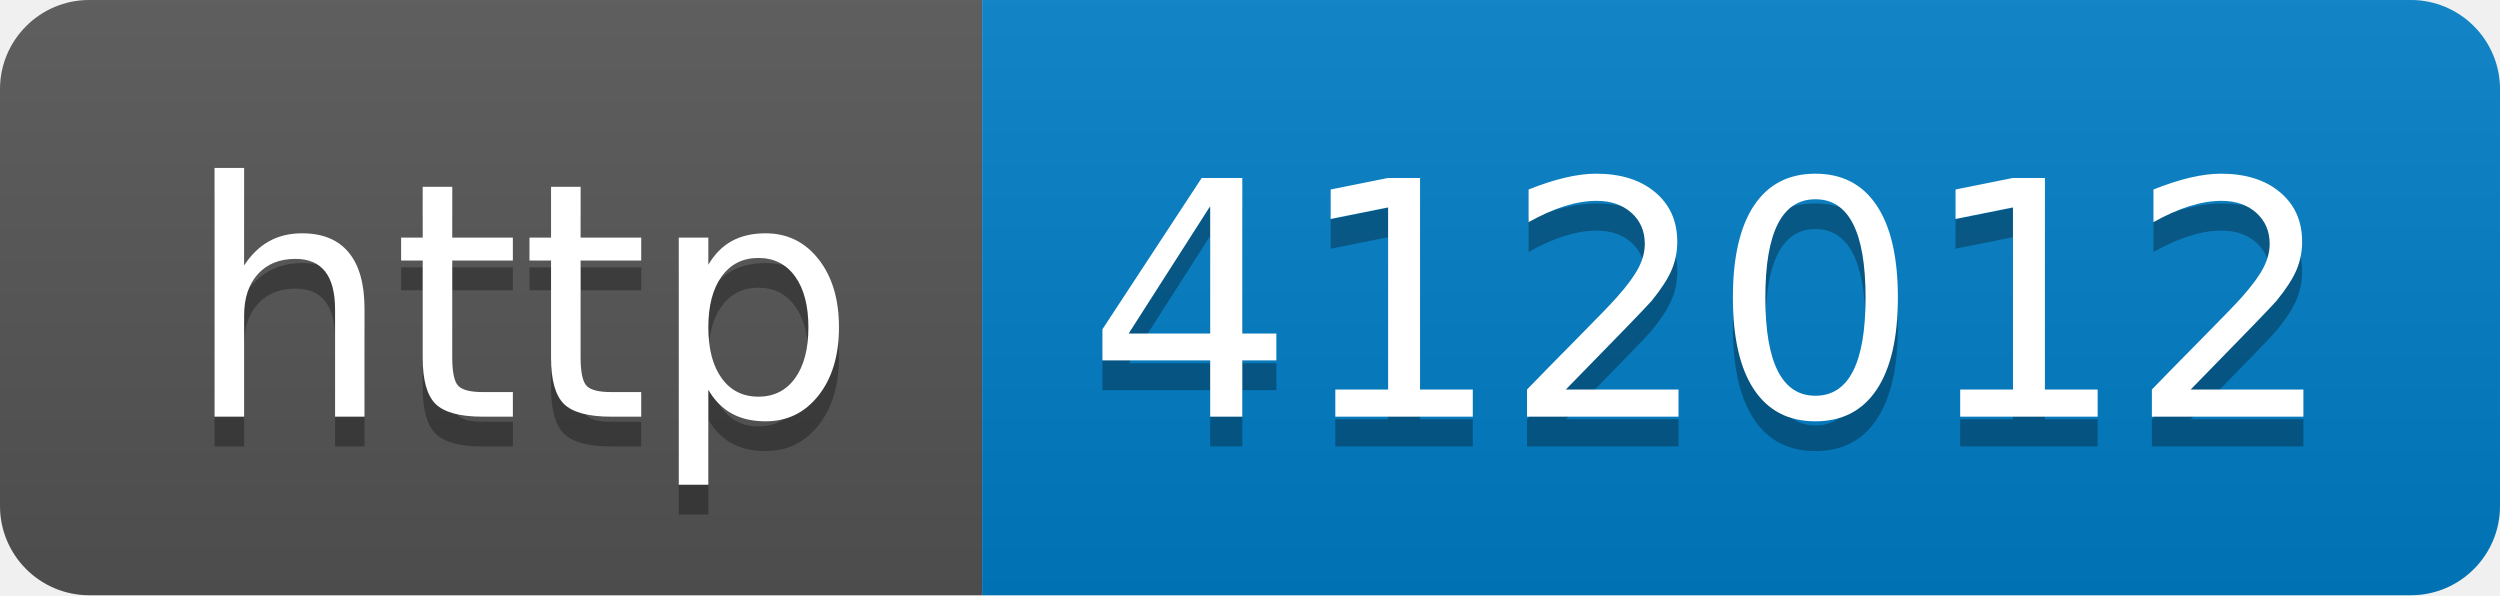
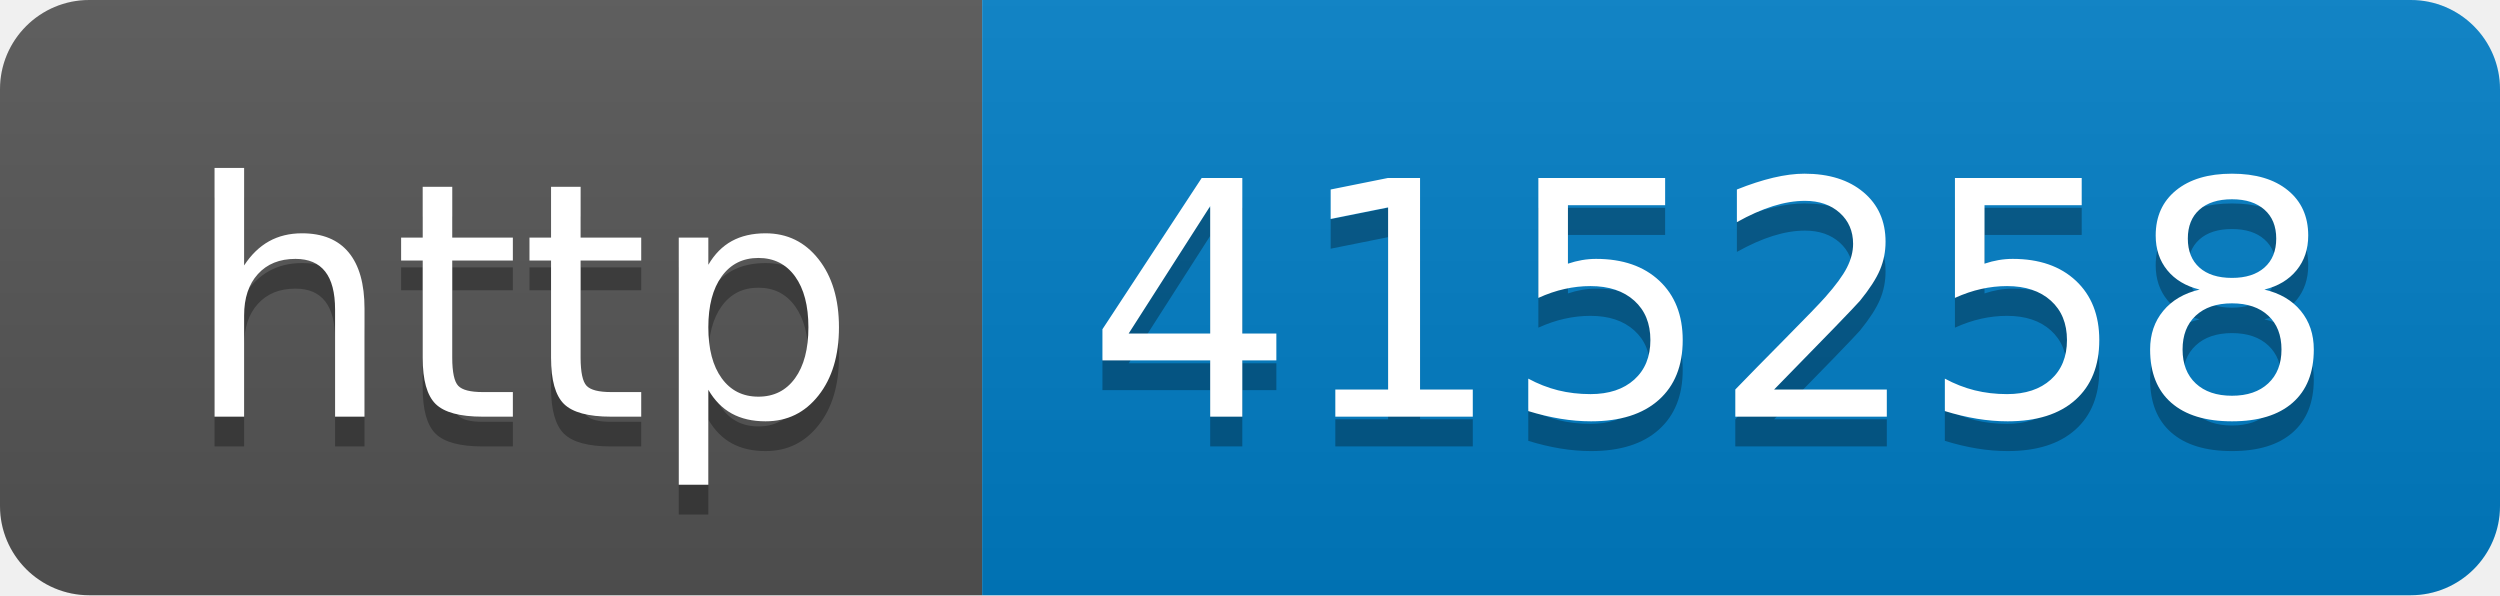
- <svg xmlns="http://www.w3.org/2000/svg" width="84" height="20" role="img" aria-label="http: 412012">
+ <svg xmlns="http://www.w3.org/2000/svg" width="84" height="20" role="img" aria-label="http: 415258">
  <linearGradient id="s" x2="0" y2="100%">
    <stop offset="0" stop-color="#bbb" stop-opacity=".1" />
    <stop offset="1" stop-opacity=".1" />
  </linearGradient>
  <clipPath id="r">
    <rect width="84" height="20" rx="3" fill="#fff" />
  </clipPath>
  <g clip-path="url(#r)">
    <rect width="33" height="20" fill="#555" />
    <rect x="33" width="51" height="20" fill="#007ec6" />
    <rect width="84" height="20" fill="url(#s)" />
  </g>
  <g fill="#fff" text-anchor="middle" font-family="Verdana,Geneva,DejaVu Sans,sans-serif" text-rendering="geometricPrecision" font-size="110">
    <text aria-hidden="true" x="175" y="150" fill="#010101" fill-opacity=".3" transform="scale(.1)" textLength="230">http</text>
    <text x="175" y="140" transform="scale(.1)" fill="#fff" textLength="230">http</text>
-     <text aria-hidden="true" x="575" y="150" fill="#010101" fill-opacity=".3" transform="scale(.1)" textLength="410">412012</text>
-     <text x="575" y="140" transform="scale(.1)" fill="#fff" textLength="410">412012</text>
+     <text aria-hidden="true" x="575" y="150" fill="#010101" fill-opacity=".3" transform="scale(.1)" textLength="410">415258</text>
+     <text x="575" y="140" transform="scale(.1)" fill="#fff" textLength="410">415258</text>
  </g>
</svg>
